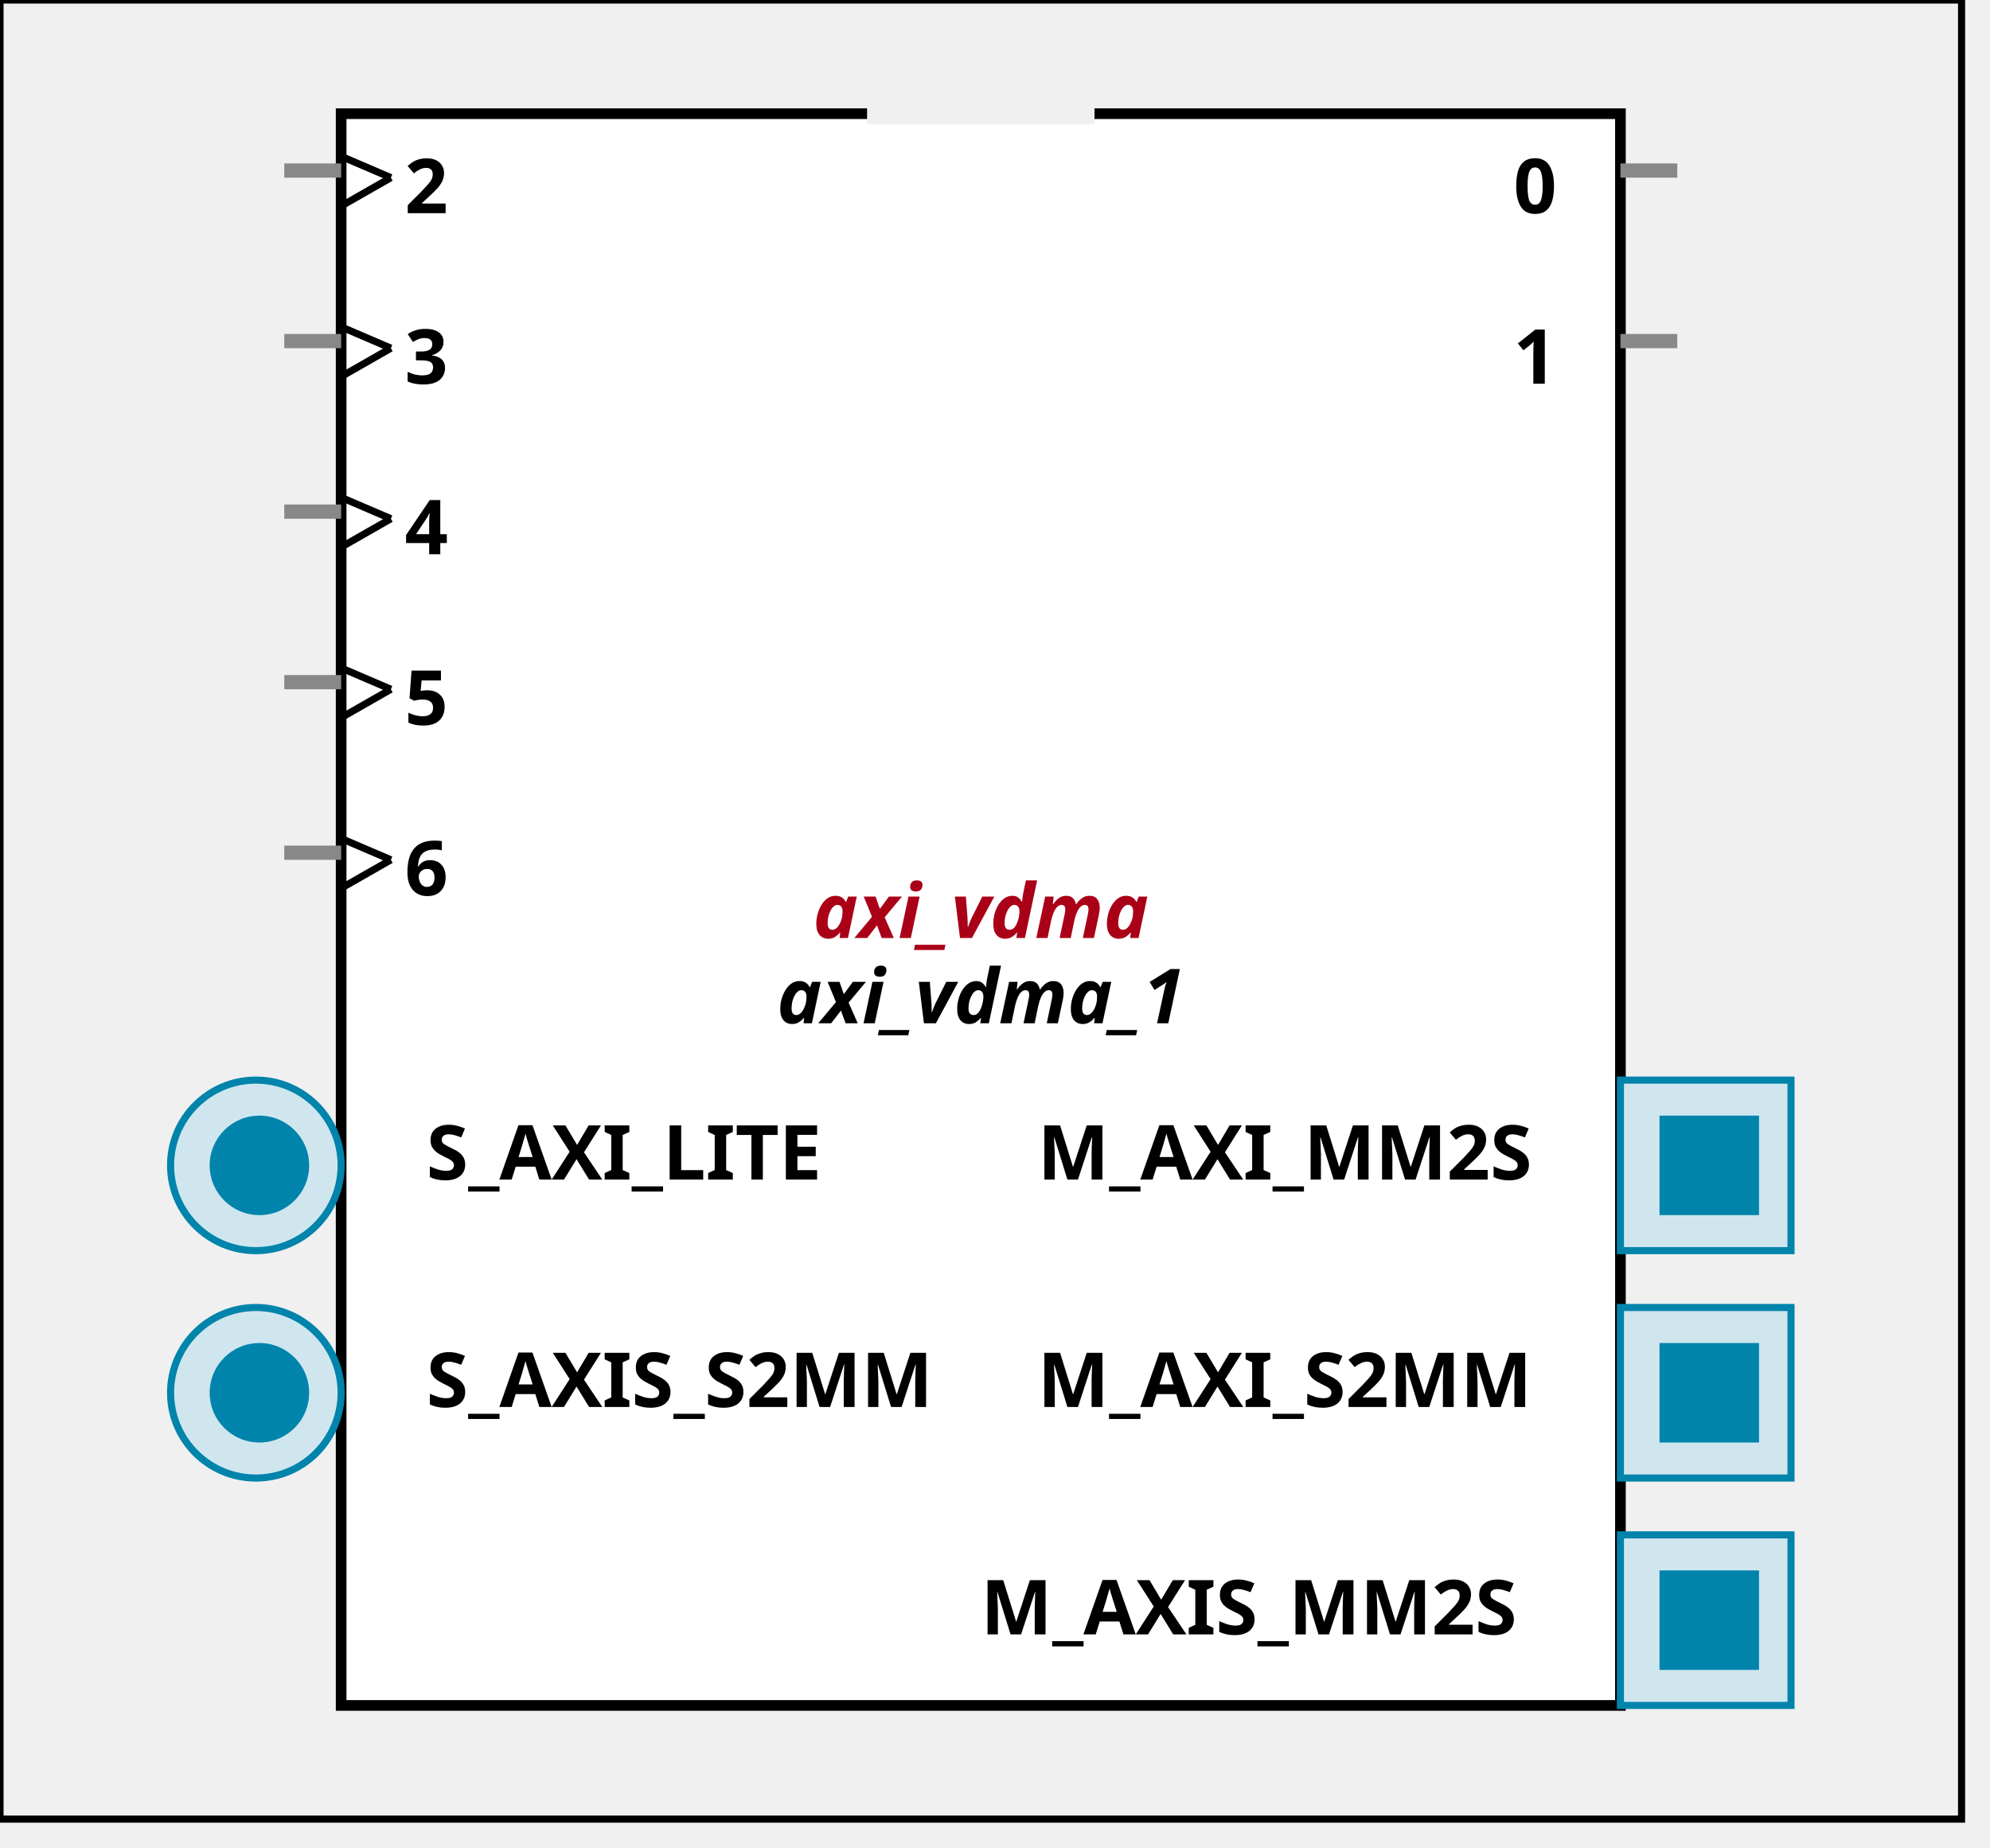
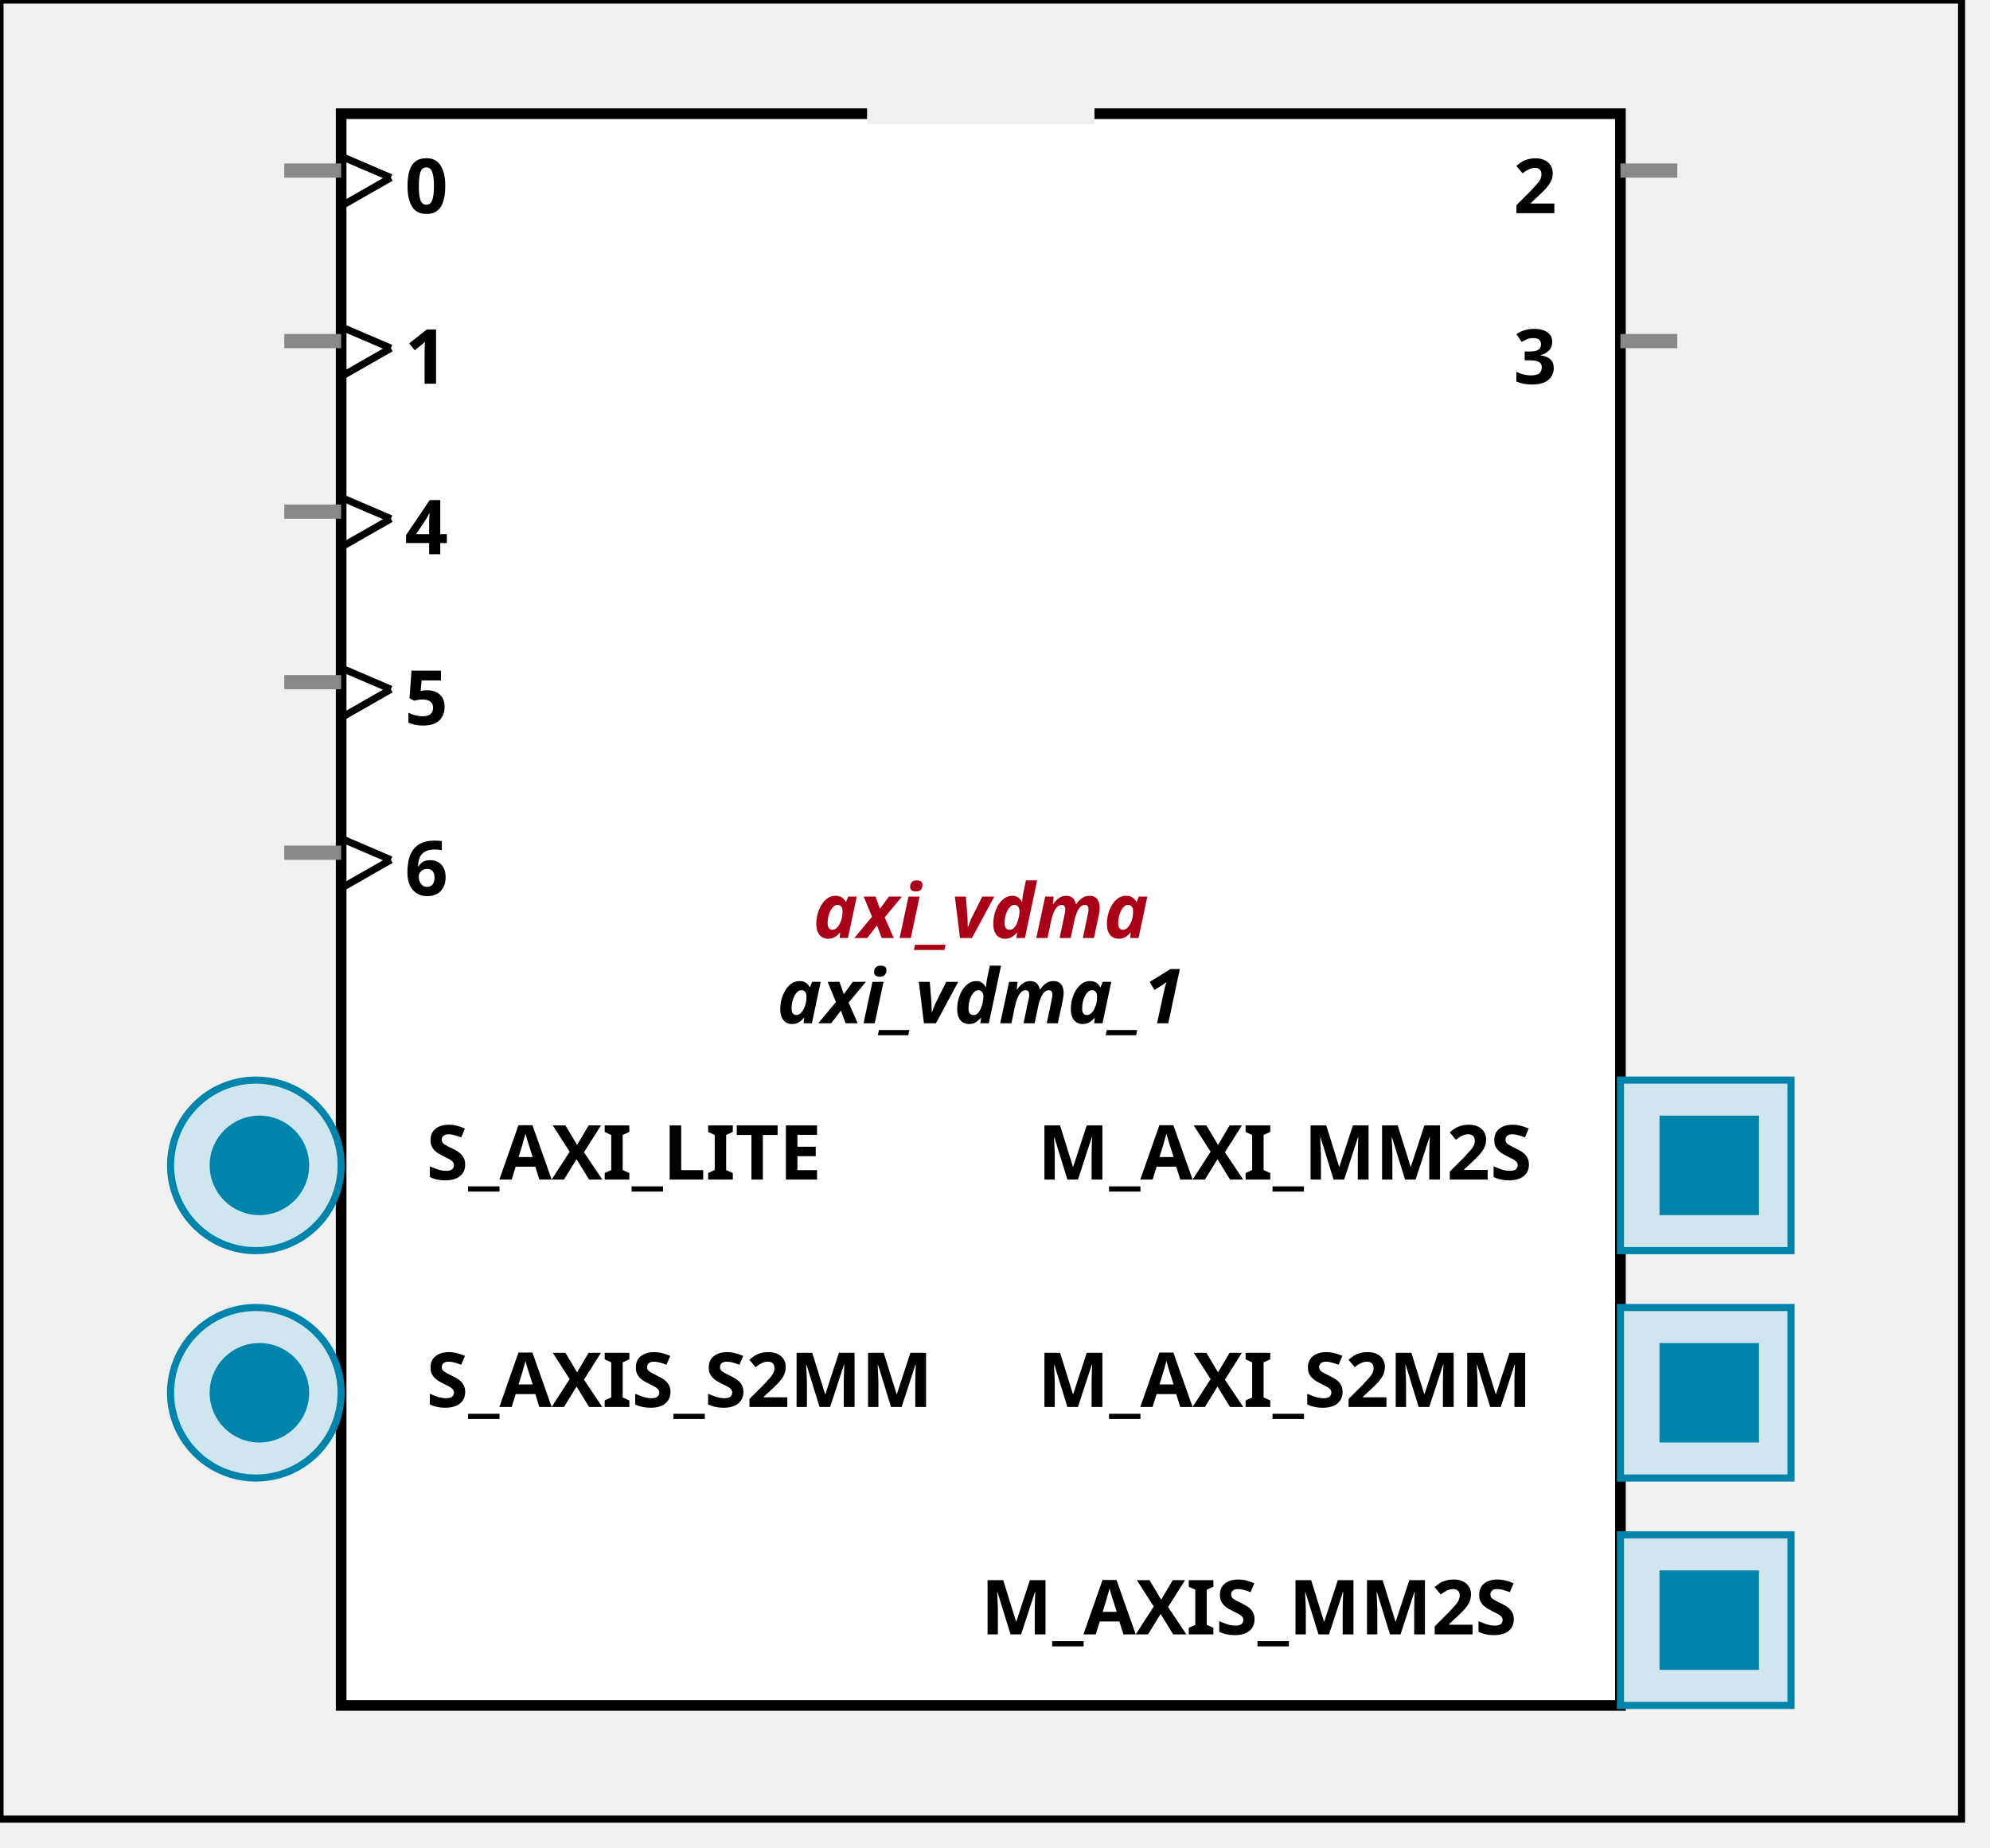
<svg xmlns:xlink="http://www.w3.org/1999/xlink" width="280" height="260">
  <defs>
    <g id="AXI_BifLabel">
      <rect x="0" y="0" rx="3" ry="3" width="32" height="16" style="fill:#0084AB; stroke:black; stroke-width:1" />
    </g>
    <g id="AXI_busconn_SLAVE">
      <circle cx="12" cy="12" r="12" style="fill:#D0E6EF; stroke:#0084AB; stroke-width:1" />
      <circle cx="12.5" cy="12" r="7" style="fill:#0084AB; stroke:none;" />
    </g>
    <g id="AXI_busconn_MASTER">
      <rect x="0" y="0" width="24" height="24" style="fill:#D0E6EF; stroke:#0084AB; stroke-width:1" />
      <rect x="5.5" y="5" width="14" height="14" style="fill:#0084AB; stroke:none;" />
    </g>
    <g id="AXIS_BifLabel">
      <rect x="0" y="0" rx="3" ry="3" width="32" height="16" style="fill:#0084AB; stroke:black; stroke-width:1" />
    </g>
    <g id="AXIS_busconn_TARGET">
      <circle cx="12" cy="12" r="12" style="fill:#D0E6EF; stroke:#0084AB; stroke-width:1" />
      <circle cx="12.5" cy="12" r="7" style="fill:#0084AB; stroke:none;" />
    </g>
    <g id="AXIS_busconn_INITIATOR">
      <rect x="0" y="0" width="24" height="24" style="fill:#D0E6EF; stroke:#0084AB; stroke-width:1" />
      <rect x="5.5" y="5" width="14" height="14" style="fill:#0084AB; stroke:none;" />
    </g>
    <g id="KEY_BifLabel">
      <rect x="0" y="0" rx="3" ry="3" width="32" height="16" style="fill:#444444; stroke:black; stroke-width:1" />
    </g>
    <g id="KEY_busconn_SLAVE">
      <circle cx="12" cy="12" r="12" style="fill:#888888; stroke:#444444; stroke-width:1" />
      <circle cx="12.5" cy="12" r="7" style="fill:#444444; stroke:none;" />
    </g>
    <g id="KEY_busconn_MASTER">
      <rect x="0" y="0" width="24" height="24" style="fill:#888888; stroke:#444444; stroke-width:1" />
      <rect x="5.5" y="5" width="14" height="14" style="fill:#444444; stroke:none;" />
    </g>
    <g id="KEY_busconn_MASTER_SLAVE">
      <circle cx="12" cy="12" r="12" style="fill:#888888; stroke:#444444; stroke-width:1" />
      <circle cx="12.5" cy="12" r="7" style="fill:#444444; stroke:none;" />
      <rect x="0" y="12" width="24" height="12" style="fill:#888888; stroke:#444444; stroke-width:1" />
      <rect x="5.5" y="12" width="14" height="7" style="fill:#444444; stroke:none;" />
    </g>
    <g id="KEY_busconn_TARGET">
      <circle cx="12" cy="12" r="12" style="fill:#888888; stroke:#444444; stroke-width:1" />
      <circle cx="12.5" cy="12" r="7" style="fill:#444444; stroke:none;" />
    </g>
    <g id="KEY_busconn_INITIATOR">
      <rect x="0" y="0" width="24" height="24" style="fill:#888888; stroke:#444444; stroke-width:1" />
      <rect x="5.5" y="5" width="14" height="14" style="fill:#444444; stroke:none;" />
    </g>
    <g id="KEY_busconn_MONITOR">
      <rect x="0" y="0.5" width="24" height="7" style="fill:#444444; stroke:none;" />
      <rect x="0" y="16" width="24" height="7" style="fill:#444444; stroke:none;" />
    </g>
    <g id="KEY_busconn_USER">
      <circle cx="12" cy="12" r="12" style="fill:#888888; stroke:#444444; stroke-width:1" />
      <circle cx="12.5" cy="12" r="7" style="fill:#444444; stroke:none;" />
    </g>
    <g id="KEY_busconn_TRANSPARENT">
      <circle cx="12" cy="12" r="12" style="fill:#FFFFFF; stroke:#444444; stroke-width:1" />
      <circle cx="12.5" cy="12" r="7" style="fill:#FFFFFF; stroke:none;" />
    </g>
    <g id="HCurve" overflow="visible">
      <path d="m 0  0,      a 16 16, 0,0,0, 32,0,     z" style="fill:#F0F0F0;fill-opacity:1;stroke:black;stroke-width:1.5" />
      <line x1="0" y1="0" x2="32" y2="0" style="stroke:#F0F0F0;stroke-width:3" />
    </g>
    <g id="IPD_StandardBody">
      <rect x="0" y="0" width="276" height="256" style="fill:#F0F0F0;fill-opacity: 1.0; stroke:#000000; stroke-width:1" />
      <rect x="48" y="16" width="180" height="224" style="fill:#FFFFFF; fill-opacity: 1.0; stroke:#000000; stroke-width:1.5" />
      <use x="122" y="16" xlink:href="#HCurve" />
    </g>
    <g id="IPD_PORT">
      <rect width="8" height="8" style="fill:#888888;stroke-width:1;stroke:black;" />
    </g>
    <g id="IPD_SPort">
      <line x1="0" y1="0" x2="8" y2="0" style="stroke:#888888;stroke-width:2;stroke-opacity:1" />
    </g>
    <g id="IPD_PortClk">
      <line x1="0" y1="0" x2="7" y2="3" style="stroke:#000000;stroke-width:1;stroke-opacity:1" />
      <line x1="7" y1="3" x2="0" y2="7" style="stroke:#000000;stroke-width:1;stroke-opacity:1" />
    </g>
  </defs>
  <use x="0" y="0" xlink:href="#IPD_StandardBody" />
  <text x="138" y="132" fill="#AA0017" stroke="none" font-size="8pt" font-style="italic" font-weight="bold" text-anchor="middle" font-family="Verdana Arial Helvetica san-serif">axi_vdma</text>
  <text x="138" y="144" fill="#000000" stroke="none" font-size="8pt" font-style="italic" font-weight="bold" text-anchor="middle" font-family="Courier Arial Helvetica san-serif">axi_vdma_1</text>
  <use x="40" y="24" xlink:href="#IPD_SPort" />
  <use x="48" y="22" xlink:href="#IPD_PortClk" />
-   <text x="60" y="30" fill="#000000" stroke="none" font-size="8pt" font-style="normal" font-weight="bold" text-anchor="middle" font-family="Verdana Arial Helvetica san-serif">2</text>
+   <text x="60" y="30" fill="#000000" stroke="none" font-size="8pt" font-style="normal" font-weight="bold" text-anchor="middle" font-family="Verdana Arial Helvetica san-serif">0</text>
  <use x="40" y="48" xlink:href="#IPD_SPort" />
  <use x="48" y="46" xlink:href="#IPD_PortClk" />
-   <text x="60" y="54" fill="#000000" stroke="none" font-size="8pt" font-style="normal" font-weight="bold" text-anchor="middle" font-family="Verdana Arial Helvetica san-serif">3</text>
+   <text x="60" y="54" fill="#000000" stroke="none" font-size="8pt" font-style="normal" font-weight="bold" text-anchor="middle" font-family="Verdana Arial Helvetica san-serif">1</text>
  <use x="40" y="72" xlink:href="#IPD_SPort" />
  <use x="48" y="70" xlink:href="#IPD_PortClk" />
  <text x="60" y="78" fill="#000000" stroke="none" font-size="8pt" font-style="normal" font-weight="bold" text-anchor="middle" font-family="Verdana Arial Helvetica san-serif">4</text>
  <use x="40" y="96" xlink:href="#IPD_SPort" />
  <use x="48" y="94" xlink:href="#IPD_PortClk" />
  <text x="60" y="102" fill="#000000" stroke="none" font-size="8pt" font-style="normal" font-weight="bold" text-anchor="middle" font-family="Verdana Arial Helvetica san-serif">5</text>
  <use x="40" y="120" xlink:href="#IPD_SPort" />
  <use x="48" y="118" xlink:href="#IPD_PortClk" />
  <text x="60" y="126" fill="#000000" stroke="none" font-size="8pt" font-style="normal" font-weight="bold" text-anchor="middle" font-family="Verdana Arial Helvetica san-serif">6</text>
  <use x="228" y="24" xlink:href="#IPD_SPort" />
-   <text x="216" y="30" fill="#000000" stroke="none" font-size="8pt" font-style="normal" font-weight="bold" text-anchor="middle" font-family="Verdana Arial Helvetica san-serif">0</text>
+   <text x="216" y="30" fill="#000000" stroke="none" font-size="8pt" font-style="normal" font-weight="bold" text-anchor="middle" font-family="Verdana Arial Helvetica san-serif">2</text>
  <use x="228" y="48" xlink:href="#IPD_SPort" />
-   <text x="216" y="54" fill="#000000" stroke="none" font-size="8pt" font-style="normal" font-weight="bold" text-anchor="middle" font-family="Verdana Arial Helvetica san-serif">1</text>
+   <text x="216" y="54" fill="#000000" stroke="none" font-size="8pt" font-style="normal" font-weight="bold" text-anchor="middle" font-family="Verdana Arial Helvetica san-serif">3</text>
  <use x="24" y="152" xlink:href="#AXI_busconn_SLAVE" />
  <text x="60" y="166" fill="#000000" stroke="none" font-size="8pt" font-style="normal" font-weight="bold" font-family="Verdana Arial Helvetica san-serif">S_AXI_LITE</text>
  <use x="24" y="184" xlink:href="#AXIS_busconn_TARGET" />
  <text x="60" y="198" fill="#000000" stroke="none" font-size="8pt" font-style="normal" font-weight="bold" font-family="Verdana Arial Helvetica san-serif">S_AXIS_S2MM</text>
  <use x="228" y="152" xlink:href="#AXI_busconn_MASTER" />
  <text x="146" y="166" fill="#000000" stroke="none" font-size="8pt" font-style="normal" font-weight="bold" font-family="Verdana Arial Helvetica san-serif">M_AXI_MM2S</text>
  <use x="228" y="184" xlink:href="#AXI_busconn_MASTER" />
  <text x="146" y="198" fill="#000000" stroke="none" font-size="8pt" font-style="normal" font-weight="bold" font-family="Verdana Arial Helvetica san-serif">M_AXI_S2MM</text>
  <use x="228" y="216" xlink:href="#AXIS_busconn_INITIATOR" />
  <text x="138" y="230" fill="#000000" stroke="none" font-size="8pt" font-style="normal" font-weight="bold" font-family="Verdana Arial Helvetica san-serif">M_AXIS_MM2S</text>
</svg>
